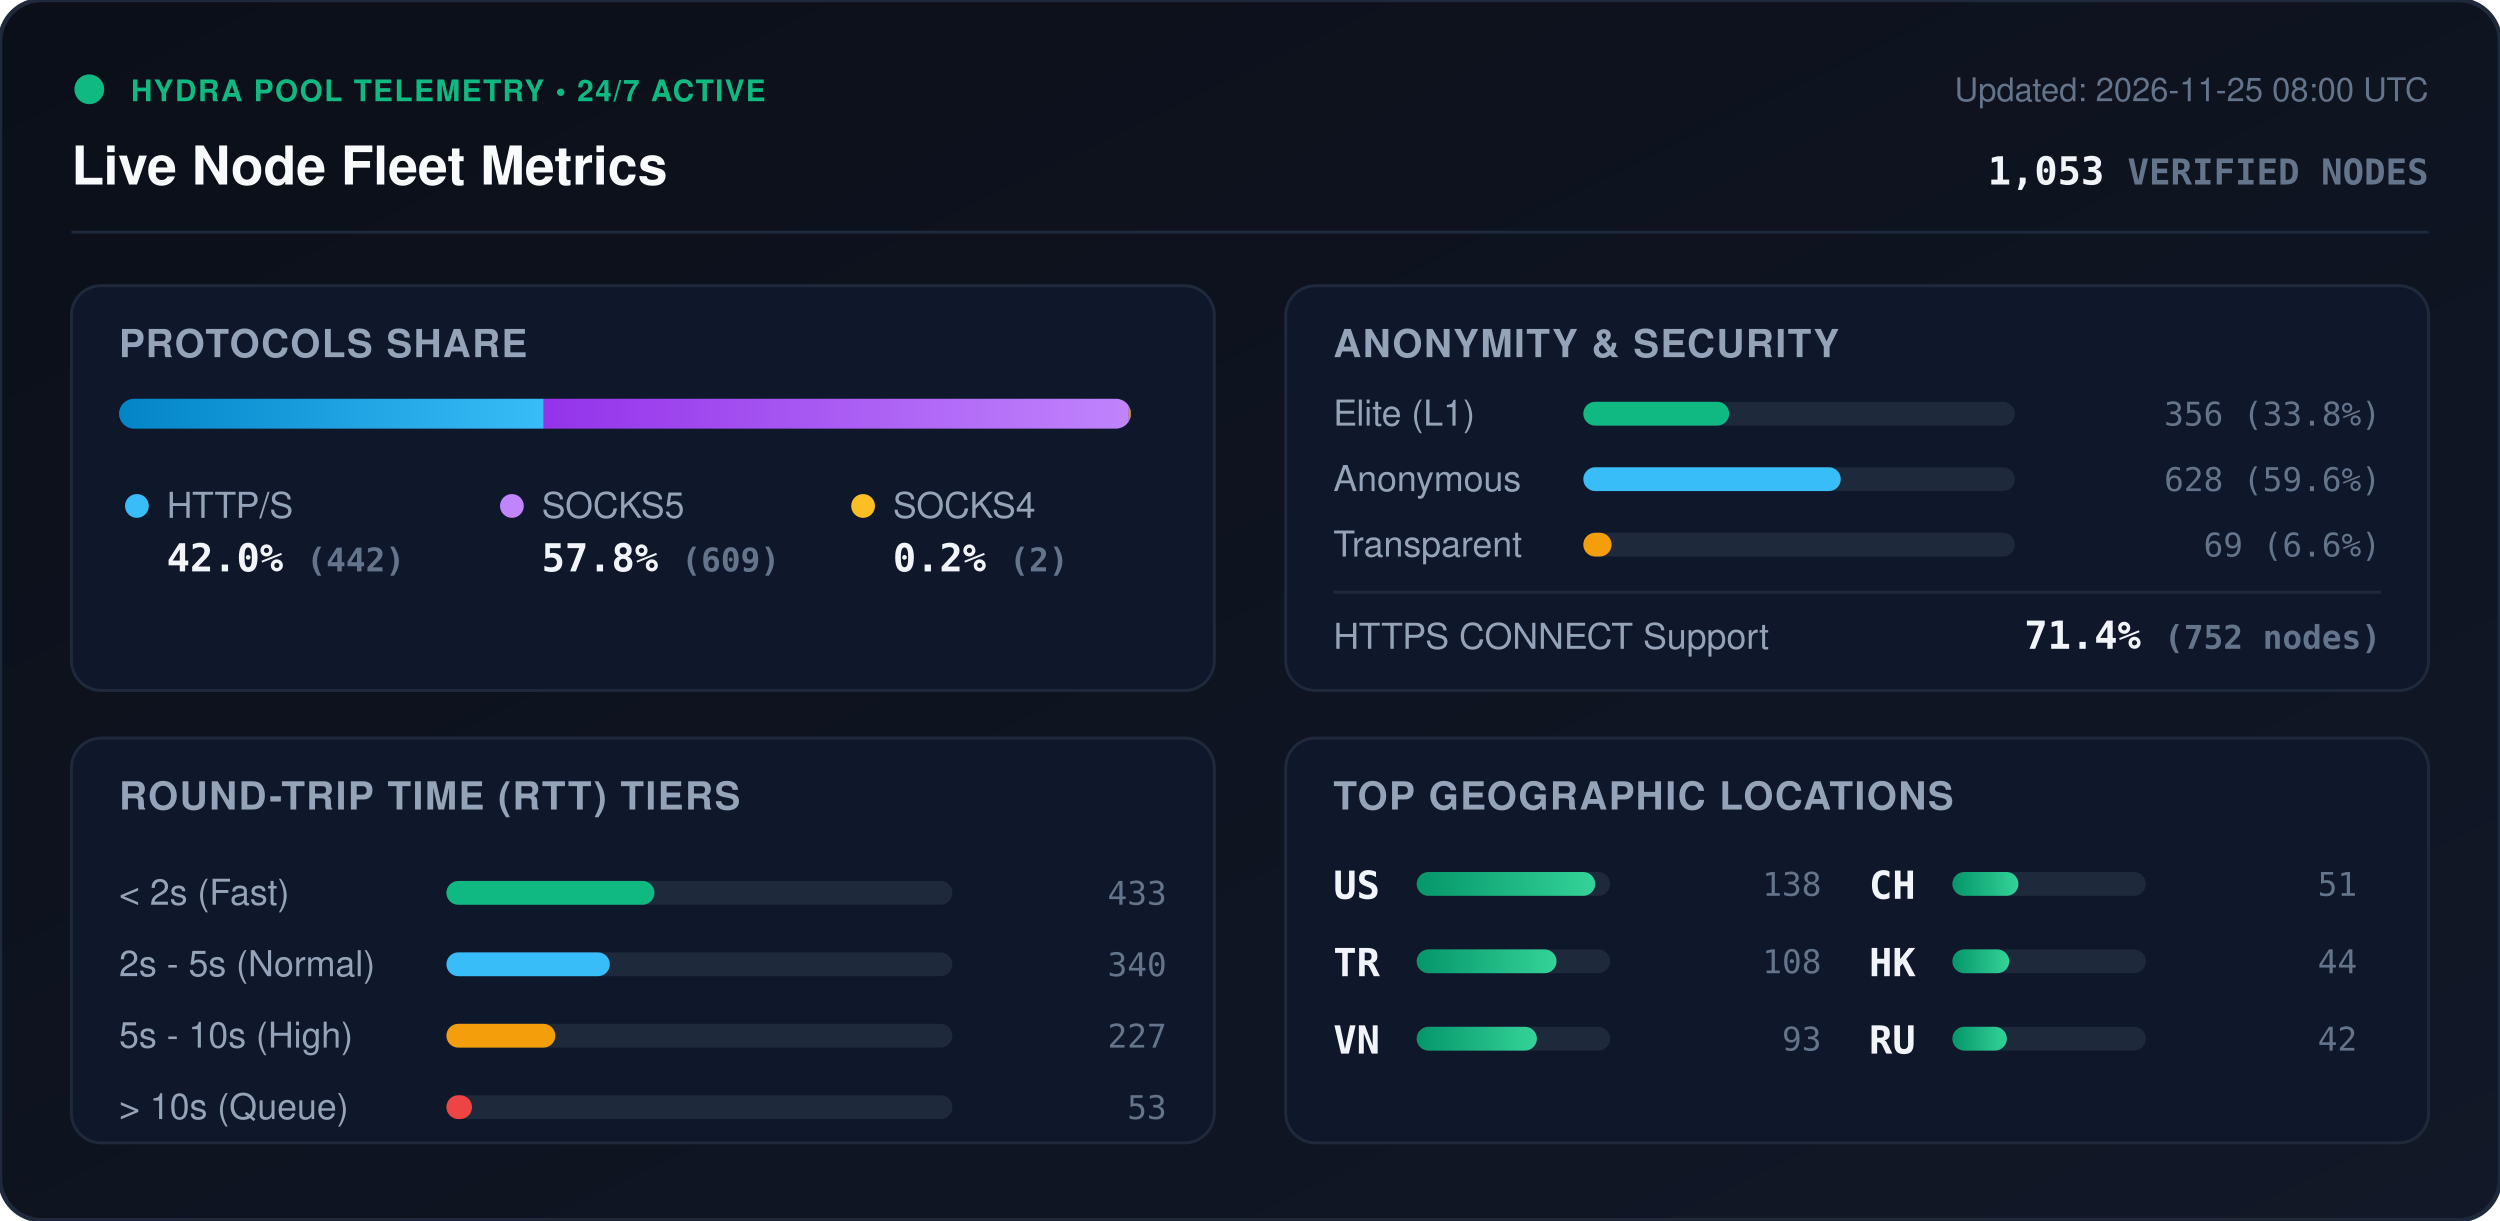
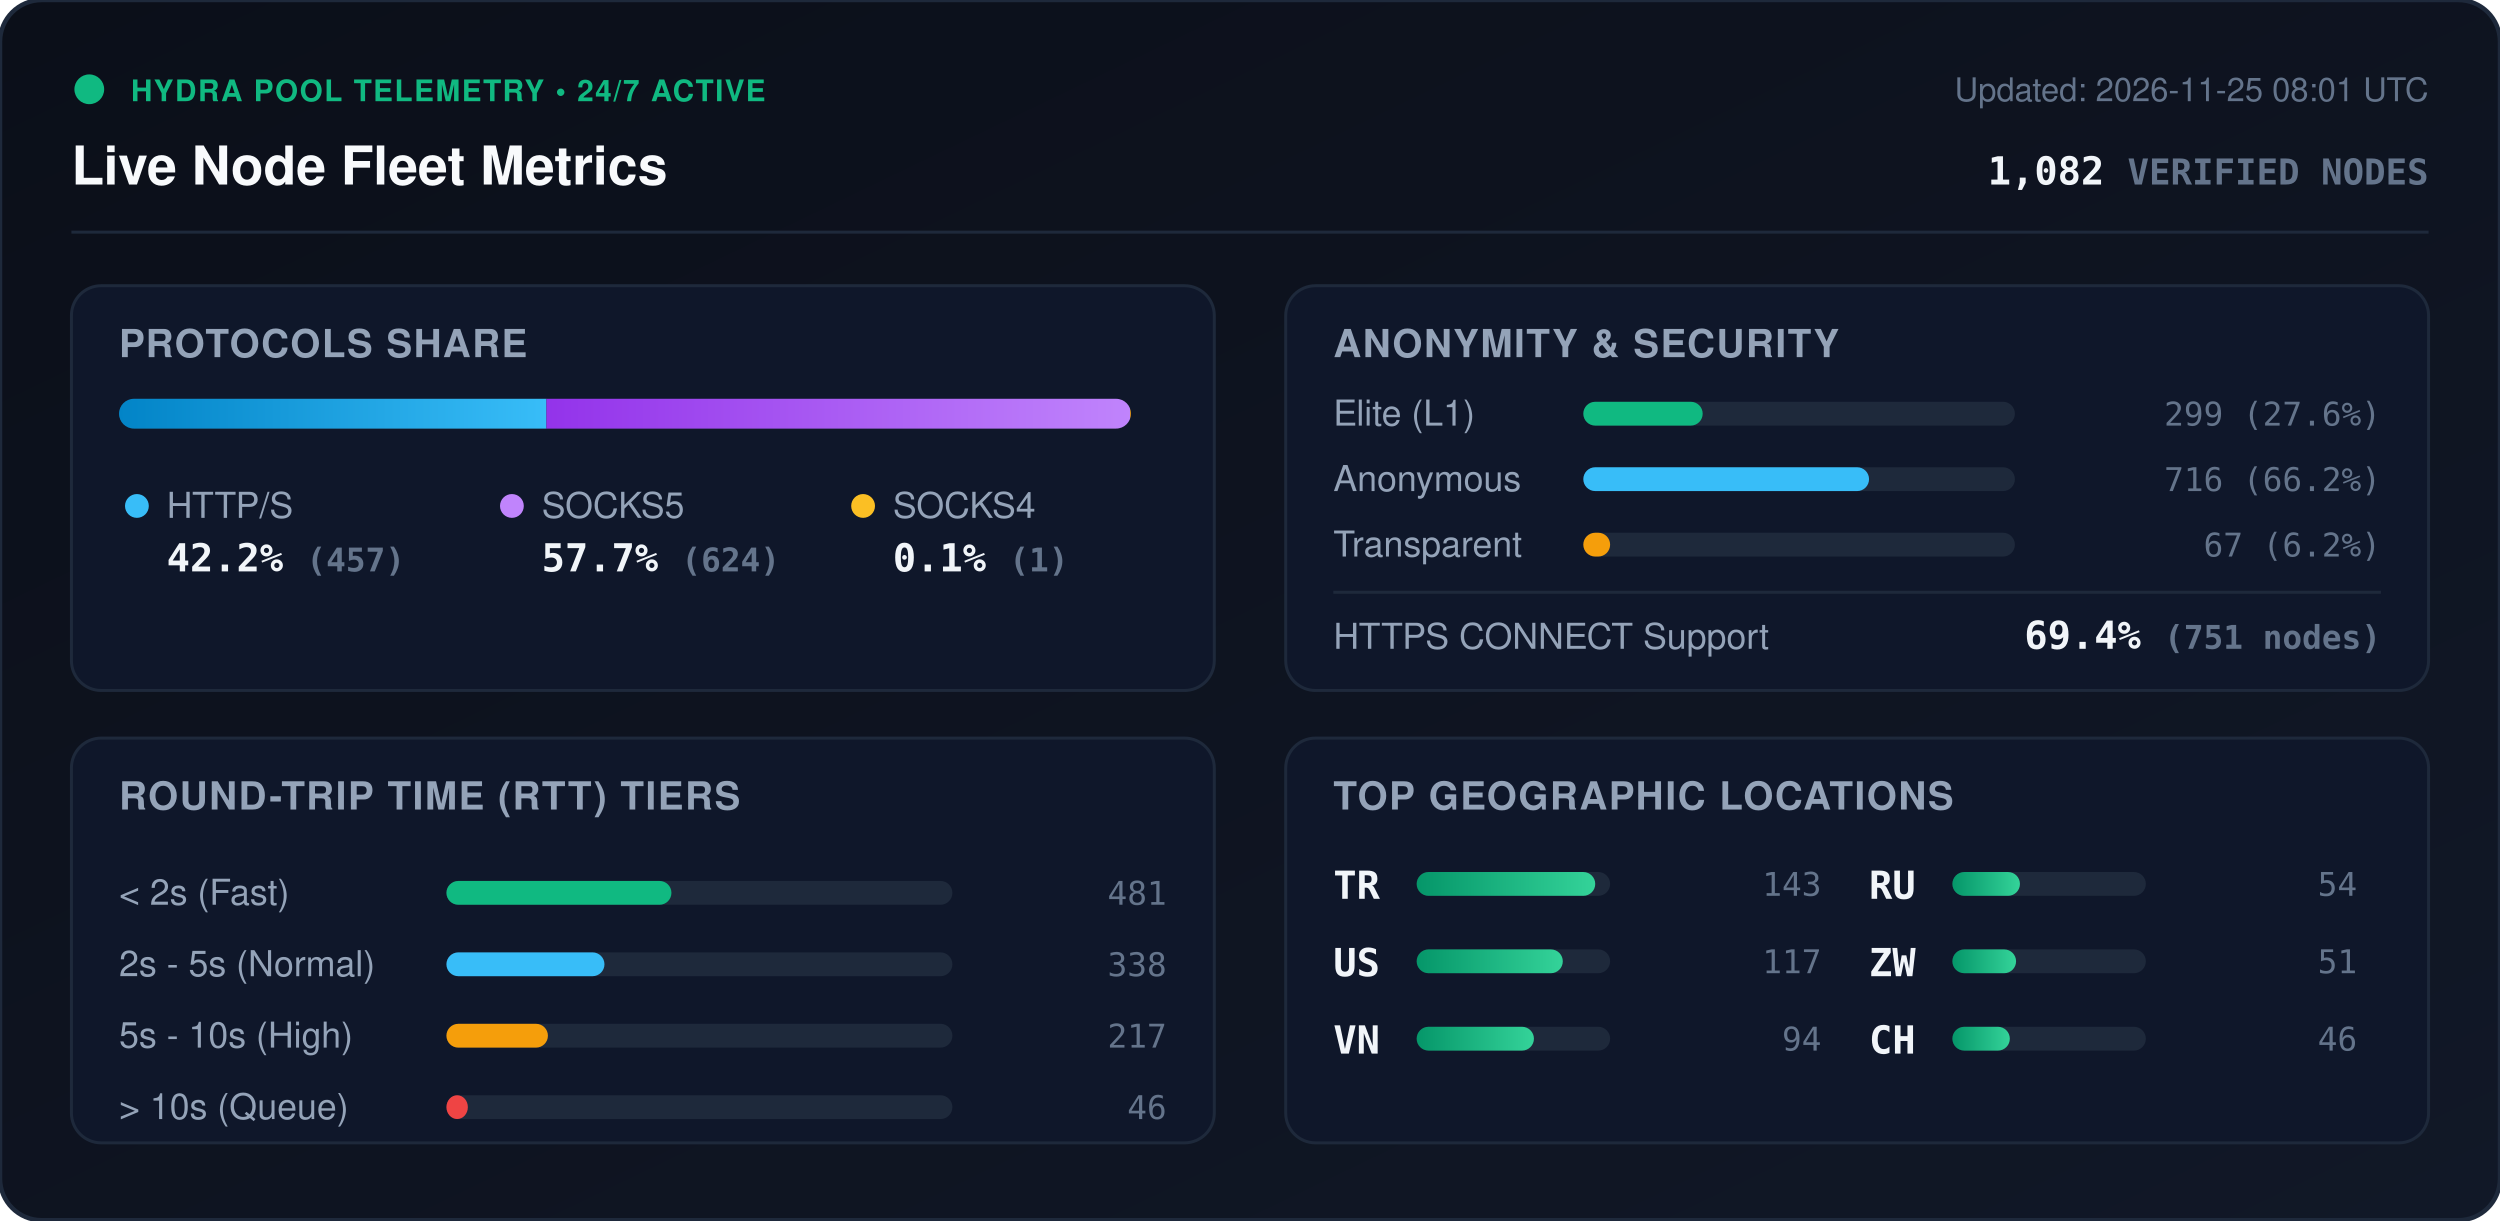
<svg xmlns="http://www.w3.org/2000/svg" viewBox="0 0 840 410" width="840" height="410" style="max-width: 100%; height: auto;">
  <defs>
    <linearGradient id="bg" x1="0%" y1="0%" x2="100%" y2="100%">
      <stop offset="0%" stop-color="#0b0f19" />
      <stop offset="100%" stop-color="#111827" />
    </linearGradient>
    <linearGradient id="bar-http" x1="0%" y1="0%" x2="100%" y2="0%">
      <stop offset="0%" stop-color="#0284c7" />
      <stop offset="100%" stop-color="#38bdf8" />
    </linearGradient>
    <linearGradient id="bar-socks5" x1="0%" y1="0%" x2="100%" y2="0%">
      <stop offset="0%" stop-color="#9333ea" />
      <stop offset="100%" stop-color="#c084fc" />
    </linearGradient>
    <linearGradient id="bar-socks4" x1="0%" y1="0%" x2="100%" y2="0%">
      <stop offset="0%" stop-color="#d97706" />
      <stop offset="100%" stop-color="#fbbf24" />
    </linearGradient>
    <linearGradient id="bar-green" x1="0%" y1="0%" x2="100%" y2="0%">
      <stop offset="0%" stop-color="#059669" />
      <stop offset="100%" stop-color="#34d399" />
    </linearGradient>
    <clipPath id="prog-track-clip">
      <rect width="340.0" height="10" rx="5" />
    </clipPath>
    <style>
      .title { font: 700 18px -apple-system, BlinkMacSystemFont, 'Segoe UI', Helvetica, Arial, sans-serif; fill: #f8fafc; }
      .sub { font: 500 11px -apple-system, BlinkMacSystemFont, 'Segoe UI', Helvetica, Arial, sans-serif; fill: #64748b; }
      .section-hdr { font: 600 13px -apple-system, BlinkMacSystemFont, 'Segoe UI', Helvetica, Arial, sans-serif; fill: #94a3b8; letter-spacing: 0.5px; }
      .metric-val { font: 700 13px -apple-system, BlinkMacSystemFont, 'Segoe UI', Helvetica, Arial, sans-serif; fill: #f1f5f9; }
      .metric-lbl { font: 500 12px -apple-system, BlinkMacSystemFont, 'Segoe UI', Helvetica, Arial, sans-serif; fill: #94a3b8; }
      .badge-txt { font: 700 10px -apple-system, BlinkMacSystemFont, 'Segoe UI', Helvetica, Arial, sans-serif; fill: #10b981; letter-spacing: 0.5px; }
      .mono { font-family: ui-monospace, SFMono-Regular, Menlo, Monaco, Consolas, monospace; }
      .pulse { animation: beacon 2s infinite ease-in-out; }
      @keyframes beacon { 0%, 100% { opacity: 1; } 50% { opacity: 0.35; } }
    </style>
  </defs>
  <rect width="840" height="410" rx="14" fill="url(#bg)" stroke="#1e293b" stroke-width="1.5" />
  <g transform="translate(24, 24)">
    <circle cx="6" cy="6" r="5" fill="#10b981" class="pulse" />
    <text x="20" y="10" class="badge-txt">HYDRA POOL TELEMETRY • 24/7 ACTIVE</text>
    <text x="0" y="38" class="title">Live Node Fleet Metrics</text>
-     <text x="792" y="10" text-anchor="end" class="sub">Updated: 2026-11-25 08:00 UTC</text>
-     <text x="792" y="38" text-anchor="end" class="metric-val mono" fill="#38bdf8">1,053 <tspan font-size="12" fill="#64748b">VERIFIED NODES</tspan>
+     <text x="792" y="10" text-anchor="end" class="sub">Updated: 2026-11-25 08:01 UTC</text>
+     <text x="792" y="38" text-anchor="end" class="metric-val mono" fill="#38bdf8">1,082 <tspan font-size="12" fill="#64748b">VERIFIED NODES</tspan>
    </text>
  </g>
  <line x1="24" y1="78" x2="816" y2="78" stroke="#1e293b" stroke-width="1" />
  <g transform="translate(24, 96)">
    <rect width="384" height="136" rx="10" fill="#0f172a" stroke="#1e293b" />
    <text x="16" y="24" class="section-hdr">PROTOCOLS SHARE</text>
    <g transform="translate(16, 38)">
      <rect width="340.0" height="10" rx="5" fill="#1e293b" />
      <g clip-path="url(#prog-track-clip)">
-         <rect x="0" width="142.7" height="10" fill="url(#bar-http)" />
-         <rect x="142.7" width="196.6" height="10" fill="url(#bar-socks5)" />
-         <rect x="339.3" width="0.6" height="10" fill="url(#bar-socks4)" />
+         <rect x="0" width="143.6" height="10" fill="url(#bar-http)" />
+         <rect x="143.6" width="196.1" height="10" fill="url(#bar-socks5)" />
+         <rect x="339.7" width="0.3" height="10" fill="url(#bar-socks4)" />
      </g>
    </g>
    <g transform="translate(16, 68)">
      <circle cx="6" cy="6" r="4" fill="#38bdf8" />
      <text x="16" y="10" class="metric-lbl">HTTP/S</text>
-       <text x="16" y="28" class="metric-val mono">42.0% <tspan font-size="11" fill="#64748b">(442)</tspan>
+       <text x="16" y="28" class="metric-val mono">42.2% <tspan font-size="11" fill="#64748b">(457)</tspan>
      </text>
      <circle cx="132" cy="6" r="4" fill="#c084fc" />
      <text x="142" y="10" class="metric-lbl">SOCKS5</text>
-       <text x="142" y="28" class="metric-val mono">57.8% <tspan font-size="11" fill="#64748b">(609)</tspan>
+       <text x="142" y="28" class="metric-val mono">57.7% <tspan font-size="11" fill="#64748b">(624)</tspan>
      </text>
      <circle cx="250" cy="6" r="4" fill="#fbbf24" />
      <text x="260" y="10" class="metric-lbl">SOCKS4</text>
-       <text x="260" y="28" class="metric-val mono">0.2% <tspan font-size="11" fill="#64748b">(2)</tspan>
+       <text x="260" y="28" class="metric-val mono">0.1% <tspan font-size="11" fill="#64748b">(1)</tspan>
      </text>
    </g>
  </g>
  <g transform="translate(432, 96)">
    <rect width="384" height="136" rx="10" fill="#0f172a" stroke="#1e293b" />
    <text x="16" y="24" class="section-hdr">ANONYMITY &amp; SECURITY</text>
    <text x="16" y="47" class="metric-lbl">Elite (L1)</text>
    <rect x="100" y="39" width="145.0" height="8" rx="4" fill="#1e293b" />
-     <rect x="100" y="39" width="49.0" height="8" rx="4" fill="#10b981" />
-     <text x="368" y="47" text-anchor="end" class="mono sub" fill="#e2e8f0">356 (33.8%)</text>
+     <rect x="100" y="39" width="40.1" height="8" rx="4" fill="#10b981" />
+     <text x="368" y="47" text-anchor="end" class="mono sub" fill="#e2e8f0">299 (27.6%)</text>
    <text x="16" y="69" class="metric-lbl">Anonymous</text>
    <rect x="100" y="61" width="145.0" height="8" rx="4" fill="#1e293b" />
-     <rect x="100" y="61" width="86.5" height="8" rx="4" fill="#38bdf8" />
-     <text x="368" y="69" text-anchor="end" class="mono sub" fill="#e2e8f0">628 (59.6%)</text>
+     <rect x="100" y="61" width="96.0" height="8" rx="4" fill="#38bdf8" />
+     <text x="368" y="69" text-anchor="end" class="mono sub" fill="#e2e8f0">716 (66.2%)</text>
    <text x="16" y="91" class="metric-lbl">Transparent</text>
    <rect x="100" y="83" width="145.0" height="8" rx="4" fill="#1e293b" />
-     <rect x="100" y="83" width="9.5" height="8" rx="4" fill="#f59e0b" />
-     <text x="368" y="91" text-anchor="end" class="mono sub" fill="#e2e8f0">69 (6.6%)</text>
+     <rect x="100" y="83" width="9.0" height="8" rx="4" fill="#f59e0b" />
+     <text x="368" y="91" text-anchor="end" class="mono sub" fill="#e2e8f0">67 (6.2%)</text>
    <line x1="16" y1="103" x2="368" y2="103" stroke="#1e293b" stroke-width="1" />
    <text x="16" y="122" class="metric-lbl">HTTPS CONNECT Support</text>
-     <text x="368" y="122" text-anchor="end" class="metric-val mono" fill="#34d399">71.4% <tspan font-size="11" fill="#64748b">(752 nodes)</tspan>
+     <text x="368" y="122" text-anchor="end" class="metric-val mono" fill="#34d399">69.4% <tspan font-size="11" fill="#64748b">(751 nodes)</tspan>
    </text>
  </g>
  <g transform="translate(24, 248)">
    <rect width="384" height="136" rx="10" fill="#0f172a" stroke="#1e293b" />
    <text x="16" y="24" class="section-hdr">ROUND-TRIP TIME (RTT) TIERS</text>
    <g transform="translate(16, 42)">
      <text x="0" y="14" class="metric-lbl">&lt; 2s (Fast)</text>
      <rect x="110" y="6" width="170" height="8" rx="4" fill="#1e293b" />
-       <rect x="110" y="6" width="69.9" height="8" rx="4" fill="#10b981" />
-       <text x="352" y="14" text-anchor="end" class="mono sub">433</text>
+       <rect x="110" y="6" width="75.6" height="8" rx="4" fill="#10b981" />
+       <text x="352" y="14" text-anchor="end" class="mono sub">481</text>
      <text x="0" y="38" class="metric-lbl">2s - 5s (Normal)</text>
      <rect x="110" y="30" width="170" height="8" rx="4" fill="#1e293b" />
-       <rect x="110" y="30" width="54.9" height="8" rx="4" fill="#38bdf8" />
-       <text x="352" y="38" text-anchor="end" class="mono sub">340</text>
+       <rect x="110" y="30" width="53.1" height="8" rx="4" fill="#38bdf8" />
+       <text x="352" y="38" text-anchor="end" class="mono sub">338</text>
      <text x="0" y="62" class="metric-lbl">5s - 10s (High)</text>
      <rect x="110" y="54" width="170" height="8" rx="4" fill="#1e293b" />
-       <rect x="110" y="54" width="36.6" height="8" rx="4" fill="#f59e0b" />
-       <text x="352" y="62" text-anchor="end" class="mono sub">227</text>
+       <rect x="110" y="54" width="34.1" height="8" rx="4" fill="#f59e0b" />
+       <text x="352" y="62" text-anchor="end" class="mono sub">217</text>
      <text x="0" y="86" class="metric-lbl">&gt; 10s (Queue)</text>
      <rect x="110" y="78" width="170" height="8" rx="4" fill="#1e293b" />
-       <rect x="110" y="78" width="8.6" height="8" rx="4" fill="#ef4444" />
-       <text x="352" y="86" text-anchor="end" class="mono sub">53</text>
+       <rect x="110" y="78" width="7.2" height="8" rx="4" fill="#ef4444" />
+       <text x="352" y="86" text-anchor="end" class="mono sub">46</text>
    </g>
  </g>
  <g transform="translate(432, 248)">
    <rect width="384" height="136" rx="10" fill="#0f172a" stroke="#1e293b" />
    <text x="16" y="24" class="section-hdr">TOP GEOGRAPHIC LOCATIONS</text>
    <g transform="translate(16, 42)">
      <g transform="translate(0, 0)">
+         <text x="0" y="12" class="mono metric-val" font-size="12">TR</text>
+         <rect x="28" y="3" width="65" height="8" rx="4" fill="#1e293b" />
+         <rect x="28" y="3" width="60.0" height="8" rx="4" fill="url(#bar-green)" />
+         <text x="164" y="11" text-anchor="end" class="mono sub">143</text>
+       </g>
+       <g transform="translate(0, 26)">
        <text x="0" y="12" class="mono metric-val" font-size="12">US</text>
        <rect x="28" y="3" width="65" height="8" rx="4" fill="#1e293b" />
-         <rect x="28" y="3" width="60.0" height="8" rx="4" fill="url(#bar-green)" />
-         <text x="164" y="11" text-anchor="end" class="mono sub">138</text>
-       </g>
-       <g transform="translate(0, 26)">
-         <text x="0" y="12" class="mono metric-val" font-size="12">TR</text>
-         <rect x="28" y="3" width="65" height="8" rx="4" fill="#1e293b" />
-         <rect x="28" y="3" width="47.0" height="8" rx="4" fill="url(#bar-green)" />
-         <text x="164" y="11" text-anchor="end" class="mono sub">108</text>
+         <rect x="28" y="3" width="49.1" height="8" rx="4" fill="url(#bar-green)" />
+         <text x="164" y="11" text-anchor="end" class="mono sub">117</text>
      </g>
      <g transform="translate(0, 52)">
        <text x="0" y="12" class="mono metric-val" font-size="12">VN</text>
        <rect x="28" y="3" width="65" height="8" rx="4" fill="#1e293b" />
-         <rect x="28" y="3" width="40.4" height="8" rx="4" fill="url(#bar-green)" />
-         <text x="164" y="11" text-anchor="end" class="mono sub">93</text>
+         <rect x="28" y="3" width="39.4" height="8" rx="4" fill="url(#bar-green)" />
+         <text x="164" y="11" text-anchor="end" class="mono sub">94</text>
      </g>
      <g transform="translate(180, 0)">
+         <text x="0" y="12" class="mono metric-val" font-size="12">RU</text>
+         <rect x="28" y="3" width="65" height="8" rx="4" fill="#1e293b" />
+         <rect x="28" y="3" width="22.7" height="8" rx="4" fill="url(#bar-green)" />
+         <text x="164" y="11" text-anchor="end" class="mono sub">54</text>
+       </g>
+       <g transform="translate(180, 26)">
+         <text x="0" y="12" class="mono metric-val" font-size="12">ZW</text>
+         <rect x="28" y="3" width="65" height="8" rx="4" fill="#1e293b" />
+         <rect x="28" y="3" width="21.4" height="8" rx="4" fill="url(#bar-green)" />
+         <text x="164" y="11" text-anchor="end" class="mono sub">51</text>
+       </g>
+       <g transform="translate(180, 52)">
        <text x="0" y="12" class="mono metric-val" font-size="12">CH</text>
        <rect x="28" y="3" width="65" height="8" rx="4" fill="#1e293b" />
-         <rect x="28" y="3" width="22.2" height="8" rx="4" fill="url(#bar-green)" />
-         <text x="164" y="11" text-anchor="end" class="mono sub">51</text>
-       </g>
-       <g transform="translate(180, 26)">
-         <text x="0" y="12" class="mono metric-val" font-size="12">HK</text>
-         <rect x="28" y="3" width="65" height="8" rx="4" fill="#1e293b" />
-         <rect x="28" y="3" width="19.1" height="8" rx="4" fill="url(#bar-green)" />
-         <text x="164" y="11" text-anchor="end" class="mono sub">44</text>
-       </g>
-       <g transform="translate(180, 52)">
-         <text x="0" y="12" class="mono metric-val" font-size="12">RU</text>
-         <rect x="28" y="3" width="65" height="8" rx="4" fill="#1e293b" />
-         <rect x="28" y="3" width="18.3" height="8" rx="4" fill="url(#bar-green)" />
-         <text x="164" y="11" text-anchor="end" class="mono sub">42</text>
+         <rect x="28" y="3" width="19.3" height="8" rx="4" fill="url(#bar-green)" />
+         <text x="164" y="11" text-anchor="end" class="mono sub">46</text>
      </g>
    </g>
  </g>
</svg>
